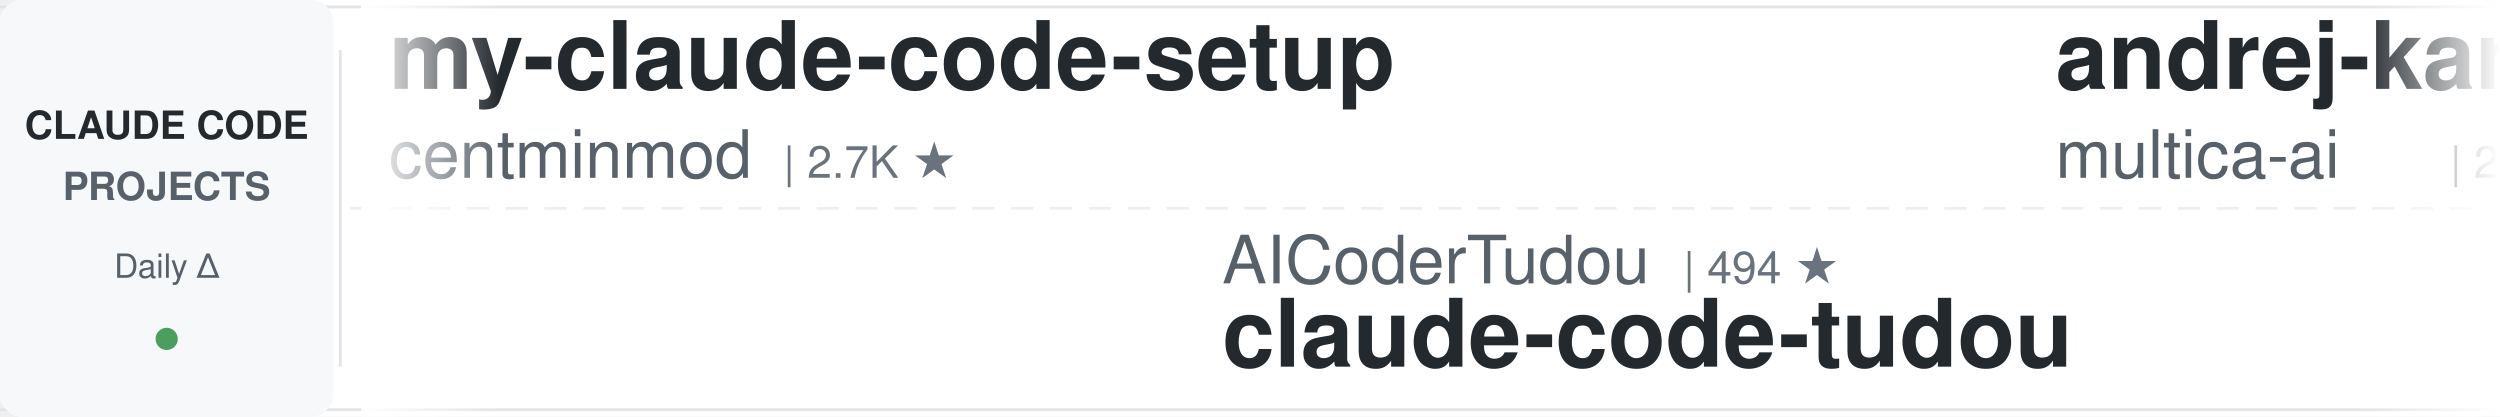
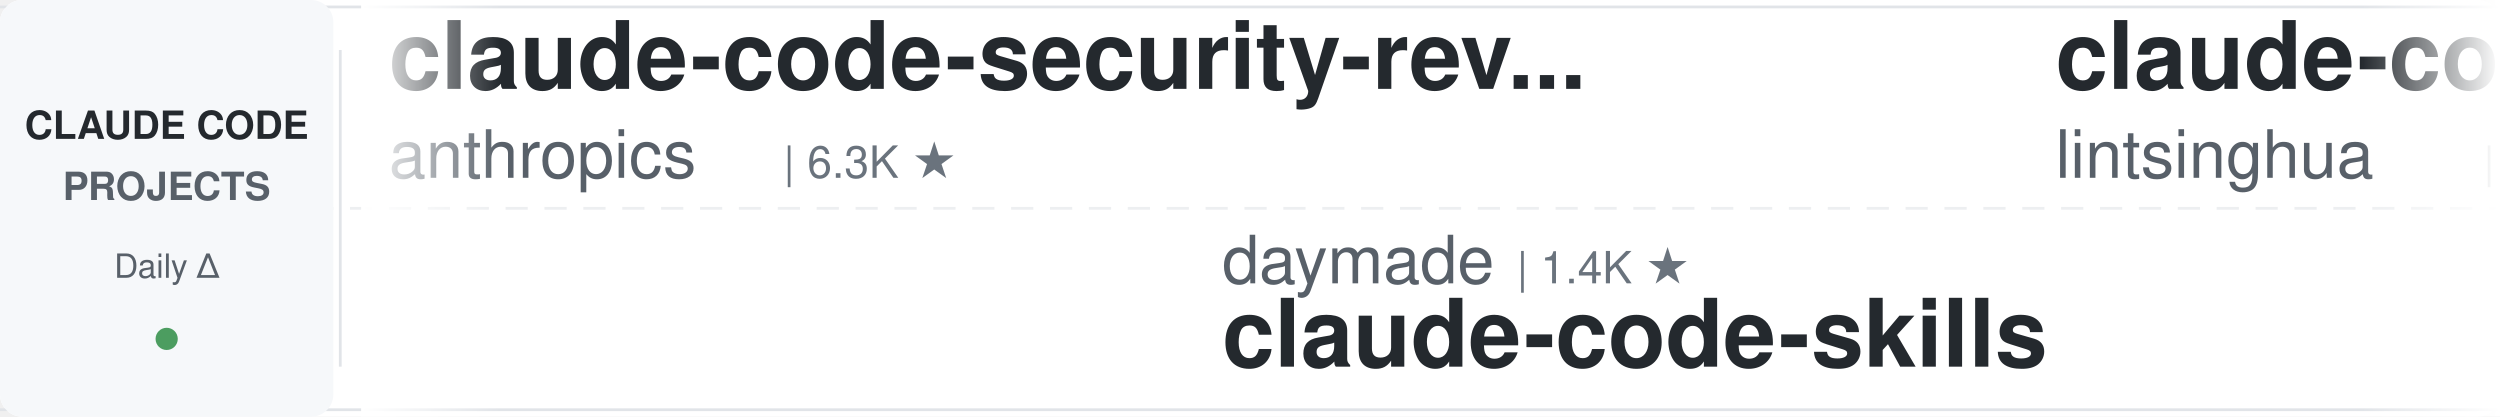
<svg xmlns="http://www.w3.org/2000/svg" width="900" height="150">
  <defs>
    <linearGradient id="leftFade" x1="0%" y1="0%" x2="100%" y2="0%">
      <stop offset="0%" style="stop-color:#ffffff;stop-opacity:1" />
      <stop offset="100%" style="stop-color:#ffffff;stop-opacity:0" />
    </linearGradient>
    <linearGradient id="rightFade" x1="0%" y1="0%" x2="100%" y2="0%">
      <stop offset="0%" style="stop-color:#ffffff;stop-opacity:0" />
      <stop offset="100%" style="stop-color:#ffffff;stop-opacity:1" />
    </linearGradient>
  </defs>
  <rect width="900" height="150" fill="#ffffff" rx="8" />
  <rect x="0" y="2" width="900" height="1" fill="#e1e4e8" />
  <rect x="0" y="147" width="900" height="1" fill="#e1e4e8" />
  <line x1="0" y1="75" x2="900" y2="75" stroke="#e1e4e8" stroke-width="1" stroke-dasharray="8 6" opacity="0.6" />
  <rect x="0" y="0" width="120" height="150" fill="#f6f8fa" rx="8" />
  <text x="60" y="50" font-family="-apple-system, BlinkMacSystemFont, 'Segoe UI', Helvetica, Arial, sans-serif" font-size="14" font-weight="600" fill="#24292e" text-anchor="middle">CLAUDE CODE</text>
  <text x="60" y="72" font-family="-apple-system, BlinkMacSystemFont, 'Segoe UI', Helvetica, Arial, sans-serif" font-size="14" font-weight="600" fill="#586069" text-anchor="middle">PROJECTS</text>
  <text x="60" y="100" font-family="-apple-system, BlinkMacSystemFont, 'Segoe UI', Helvetica, Arial, sans-serif" font-size="12" font-weight="500" fill="#586069" text-anchor="middle">Daily Δ</text>
  <circle cx="60" cy="122" r="4" fill="#22863a" opacity="0.8" />
  <rect x="122" y="18" width="1" height="114" fill="#e1e4e8" />
  <clipPath id="tickerClip">
    <rect x="130" y="0" width="770" height="150" />
  </clipPath>
  <g clip-path="url(#tickerClip)">
    <g id="tickerItems">
      <animateTransform attributeName="transform" attributeType="XML" type="translate" from="0 0" to="-3000 0" dur="54s" repeatCount="indefinite" />
      <g transform="translate(0, 0)">
-         <text x="140" y="32" font-family="-apple-system, BlinkMacSystemFont, 'Segoe UI', Helvetica, Arial, sans-serif" font-size="34" font-weight="600" fill="#24292e">my-claude-code-setup</text>
-         <text x="140" y="64" font-family="-apple-system, BlinkMacSystemFont, 'Segoe UI', Helvetica, Arial, sans-serif" font-size="24" font-weight="400" fill="#586069">centminmod</text>
-         <text x="282" y="64" font-family="-apple-system, BlinkMacSystemFont, 'Segoe UI', Helvetica, Arial, sans-serif" font-size="16" font-weight="500" fill="#6a737d">| 2.7K ★</text>
+         <text x="140" y="32" font-family="-apple-system, BlinkMacSystemFont, 'Segoe UI', Helvetica, Arial, sans-serif" font-size="34" font-weight="600" fill="#24292e">claude-code-security-rev...</text>
+         <text x="140" y="64" font-family="-apple-system, BlinkMacSystemFont, 'Segoe UI', Helvetica, Arial, sans-serif" font-size="24" font-weight="400" fill="#586069">anthropics</text>
+         <text x="282" y="64" font-family="-apple-system, BlinkMacSystemFont, 'Segoe UI', Helvetica, Arial, sans-serif" font-size="16" font-weight="500" fill="#6a737d">| 6.3K ★</text>
      </g>
      <g transform="translate(300, 0)">
-         <text x="140" y="102" font-family="-apple-system, BlinkMacSystemFont, 'Segoe UI', Helvetica, Arial, sans-serif" font-size="24" font-weight="400" fill="#586069">AICoderTudou</text>
-         <text x="306" y="102" font-family="-apple-system, BlinkMacSystemFont, 'Segoe UI', Helvetica, Arial, sans-serif" font-size="16" font-weight="500" fill="#6a737d">| 494 ★</text>
-         <text x="140" y="132" font-family="-apple-system, BlinkMacSystemFont, 'Segoe UI', Helvetica, Arial, sans-serif" font-size="34" font-weight="600" fill="#24292e">claude-code-tudou</text>
+         <text x="140" y="102" font-family="-apple-system, BlinkMacSystemFont, 'Segoe UI', Helvetica, Arial, sans-serif" font-size="24" font-weight="400" fill="#586069">daymade</text>
+         <text x="246" y="102" font-family="-apple-system, BlinkMacSystemFont, 'Segoe UI', Helvetica, Arial, sans-serif" font-size="16" font-weight="500" fill="#6a737d">| 1.4K ★</text>
+         <text x="140" y="132" font-family="-apple-system, BlinkMacSystemFont, 'Segoe UI', Helvetica, Arial, sans-serif" font-size="34" font-weight="600" fill="#24292e">claude-code-skills</text>
      </g>
      <g transform="translate(600, 0)">
-         <text x="140" y="32" font-family="-apple-system, BlinkMacSystemFont, 'Segoe UI', Helvetica, Arial, sans-serif" font-size="34" font-weight="600" fill="#24292e">andrej-karpathy-skills</text>
-         <text x="140" y="64" font-family="-apple-system, BlinkMacSystemFont, 'Segoe UI', Helvetica, Arial, sans-serif" font-size="24" font-weight="400" fill="#586069">multica-ai</text>
-         <text x="282" y="64" font-family="-apple-system, BlinkMacSystemFont, 'Segoe UI', Helvetica, Arial, sans-serif" font-size="16" font-weight="500" fill="#6a737d">| 216.7K ★</text>
+         <text x="140" y="32" font-family="-apple-system, BlinkMacSystemFont, 'Segoe UI', Helvetica, Arial, sans-serif" font-size="34" font-weight="600" fill="#24292e">claude-code-book</text>
+         <text x="140" y="64" font-family="-apple-system, BlinkMacSystemFont, 'Segoe UI', Helvetica, Arial, sans-serif" font-size="24" font-weight="400" fill="#586069">lintsinghua</text>
+         <text x="294" y="64" font-family="-apple-system, BlinkMacSystemFont, 'Segoe UI', Helvetica, Arial, sans-serif" font-size="16" font-weight="500" fill="#6a737d">| 4.3K ★</text>
      </g>
      <g transform="translate(900, 0)">
-         <text x="140" y="102" font-family="-apple-system, BlinkMacSystemFont, 'Segoe UI', Helvetica, Arial, sans-serif" font-size="24" font-weight="400" fill="#586069">AprilNEA</text>
-         <text x="258" y="102" font-family="-apple-system, BlinkMacSystemFont, 'Segoe UI', Helvetica, Arial, sans-serif" font-size="16" font-weight="500" fill="#6a737d">| 393 ★</text>
-         <text x="140" y="132" font-family="-apple-system, BlinkMacSystemFont, 'Segoe UI', Helvetica, Arial, sans-serif" font-size="34" font-weight="600" fill="#24292e">claude-code-source</text>
+         <text x="140" y="102" font-family="-apple-system, BlinkMacSystemFont, 'Segoe UI', Helvetica, Arial, sans-serif" font-size="24" font-weight="400" fill="#586069">overwirehq</text>
+         <text x="282" y="102" font-family="-apple-system, BlinkMacSystemFont, 'Segoe UI', Helvetica, Arial, sans-serif" font-size="16" font-weight="500" fill="#6a737d">| 2.8K ★</text>
+         <text x="140" y="132" font-family="-apple-system, BlinkMacSystemFont, 'Segoe UI', Helvetica, Arial, sans-serif" font-size="34" font-weight="600" fill="#24292e">claude-code-telegram</text>
      </g>
      <g transform="translate(1200, 0)">
        <text x="140" y="32" font-family="-apple-system, BlinkMacSystemFont, 'Segoe UI', Helvetica, Arial, sans-serif" font-size="34" font-weight="600" fill="#24292e">skills</text>
        <text x="140" y="64" font-family="-apple-system, BlinkMacSystemFont, 'Segoe UI', Helvetica, Arial, sans-serif" font-size="24" font-weight="400" fill="#586069">anthropics</text>
-         <text x="282" y="64" font-family="-apple-system, BlinkMacSystemFont, 'Segoe UI', Helvetica, Arial, sans-serif" font-size="16" font-weight="500" fill="#6a737d">| 179.5K ★</text>
+         <text x="282" y="64" font-family="-apple-system, BlinkMacSystemFont, 'Segoe UI', Helvetica, Arial, sans-serif" font-size="16" font-weight="500" fill="#6a737d">| 179.6K ★</text>
      </g>
      <g transform="translate(1500, 0)">
-         <text x="140" y="102" font-family="-apple-system, BlinkMacSystemFont, 'Segoe UI', Helvetica, Arial, sans-serif" font-size="24" font-weight="400" fill="#586069">Chachamaru127</text>
-         <text x="318" y="102" font-family="-apple-system, BlinkMacSystemFont, 'Segoe UI', Helvetica, Arial, sans-serif" font-size="16" font-weight="500" fill="#6a737d">| 3.1K ★</text>
-         <text x="140" y="132" font-family="-apple-system, BlinkMacSystemFont, 'Segoe UI', Helvetica, Arial, sans-serif" font-size="34" font-weight="600" fill="#24292e">claude-code-harness</text>
+         <text x="140" y="102" font-family="-apple-system, BlinkMacSystemFont, 'Segoe UI', Helvetica, Arial, sans-serif" font-size="24" font-weight="400" fill="#586069">musistudio</text>
+         <text x="282" y="102" font-family="-apple-system, BlinkMacSystemFont, 'Segoe UI', Helvetica, Arial, sans-serif" font-size="16" font-weight="500" fill="#6a737d">| 37.5K ★</text>
+         <text x="140" y="132" font-family="-apple-system, BlinkMacSystemFont, 'Segoe UI', Helvetica, Arial, sans-serif" font-size="34" font-weight="600" fill="#24292e">claude-code-router</text>
      </g>
      <g transform="translate(1800, 0)">
-         <text x="140" y="32" font-family="-apple-system, BlinkMacSystemFont, 'Segoe UI', Helvetica, Arial, sans-serif" font-size="34" font-weight="600" fill="#24292e">claude-code-tips</text>
-         <text x="140" y="64" font-family="-apple-system, BlinkMacSystemFont, 'Segoe UI', Helvetica, Arial, sans-serif" font-size="24" font-weight="400" fill="#586069">ykdojo</text>
-         <text x="234" y="64" font-family="-apple-system, BlinkMacSystemFont, 'Segoe UI', Helvetica, Arial, sans-serif" font-size="16" font-weight="500" fill="#6a737d">| 10.2K ★</text>
+         <text x="140" y="32" font-family="-apple-system, BlinkMacSystemFont, 'Segoe UI', Helvetica, Arial, sans-serif" font-size="34" font-weight="600" fill="#24292e">awesome-claude-code-suba...</text>
+         <text x="140" y="64" font-family="-apple-system, BlinkMacSystemFont, 'Segoe UI', Helvetica, Arial, sans-serif" font-size="24" font-weight="400" fill="#586069">VoltAgent</text>
+         <text x="270" y="64" font-family="-apple-system, BlinkMacSystemFont, 'Segoe UI', Helvetica, Arial, sans-serif" font-size="16" font-weight="500" fill="#6a737d">| 25.5K ★</text>
      </g>
      <g transform="translate(2100, 0)">
-         <text x="140" y="102" font-family="-apple-system, BlinkMacSystemFont, 'Segoe UI', Helvetica, Arial, sans-serif" font-size="24" font-weight="400" fill="#586069">lorryjovens-hub</text>
-         <text x="342" y="102" font-family="-apple-system, BlinkMacSystemFont, 'Segoe UI', Helvetica, Arial, sans-serif" font-size="16" font-weight="500" fill="#6a737d">| 1.7K ★</text>
-         <text x="140" y="132" font-family="-apple-system, BlinkMacSystemFont, 'Segoe UI', Helvetica, Arial, sans-serif" font-size="34" font-weight="600" fill="#24292e">claude-code-rust</text>
+         <text x="140" y="102" font-family="-apple-system, BlinkMacSystemFont, 'Segoe UI', Helvetica, Arial, sans-serif" font-size="24" font-weight="400" fill="#586069">Alishahryar1</text>
+         <text x="306" y="102" font-family="-apple-system, BlinkMacSystemFont, 'Segoe UI', Helvetica, Arial, sans-serif" font-size="16" font-weight="500" fill="#6a737d">| 56.6K ★</text>
+         <text x="140" y="132" font-family="-apple-system, BlinkMacSystemFont, 'Segoe UI', Helvetica, Arial, sans-serif" font-size="34" font-weight="600" fill="#24292e">free-claude-code</text>
      </g>
      <g transform="translate(2400, 0)">
-         <text x="140" y="32" font-family="-apple-system, BlinkMacSystemFont, 'Segoe UI', Helvetica, Arial, sans-serif" font-size="34" font-weight="600" fill="#24292e">Claude-Code-Game-Studios</text>
-         <text x="140" y="64" font-family="-apple-system, BlinkMacSystemFont, 'Segoe UI', Helvetica, Arial, sans-serif" font-size="24" font-weight="400" fill="#586069">Donchitos</text>
-         <text x="270" y="64" font-family="-apple-system, BlinkMacSystemFont, 'Segoe UI', Helvetica, Arial, sans-serif" font-size="16" font-weight="500" fill="#6a737d">| 25.7K ★</text>
+         <text x="140" y="32" font-family="-apple-system, BlinkMacSystemFont, 'Segoe UI', Helvetica, Arial, sans-serif" font-size="34" font-weight="600" fill="#24292e">claude-code-harness</text>
+         <text x="140" y="64" font-family="-apple-system, BlinkMacSystemFont, 'Segoe UI', Helvetica, Arial, sans-serif" font-size="24" font-weight="400" fill="#586069">Chachamaru127</text>
+         <text x="318" y="64" font-family="-apple-system, BlinkMacSystemFont, 'Segoe UI', Helvetica, Arial, sans-serif" font-size="16" font-weight="500" fill="#6a737d">| 3.1K ★</text>
      </g>
      <g transform="translate(2700, 0)">
-         <text x="140" y="102" font-family="-apple-system, BlinkMacSystemFont, 'Segoe UI', Helvetica, Arial, sans-serif" font-size="24" font-weight="400" fill="#586069">ponponon</text>
-         <text x="258" y="102" font-family="-apple-system, BlinkMacSystemFont, 'Segoe UI', Helvetica, Arial, sans-serif" font-size="16" font-weight="500" fill="#6a737d">| 2.3K ★</text>
-         <text x="140" y="132" font-family="-apple-system, BlinkMacSystemFont, 'Segoe UI', Helvetica, Arial, sans-serif" font-size="34" font-weight="600" fill="#24292e">claude_code_src</text>
+         <text x="140" y="102" font-family="-apple-system, BlinkMacSystemFont, 'Segoe UI', Helvetica, Arial, sans-serif" font-size="24" font-weight="400" fill="#586069">WorldFlowAI</text>
+         <text x="294" y="102" font-family="-apple-system, BlinkMacSystemFont, 'Segoe UI', Helvetica, Arial, sans-serif" font-size="16" font-weight="500" fill="#6a737d">| 4.0K ★</text>
+         <text x="140" y="132" font-family="-apple-system, BlinkMacSystemFont, 'Segoe UI', Helvetica, Arial, sans-serif" font-size="34" font-weight="600" fill="#24292e">everything-claude-code</text>
      </g>
      <g transform="translate(3000, 0)">
-         <text x="140" y="32" font-family="-apple-system, BlinkMacSystemFont, 'Segoe UI', Helvetica, Arial, sans-serif" font-size="34" font-weight="600" fill="#24292e">my-claude-code-setup</text>
-         <text x="140" y="64" font-family="-apple-system, BlinkMacSystemFont, 'Segoe UI', Helvetica, Arial, sans-serif" font-size="24" font-weight="400" fill="#586069">centminmod</text>
-         <text x="282" y="64" font-family="-apple-system, BlinkMacSystemFont, 'Segoe UI', Helvetica, Arial, sans-serif" font-size="16" font-weight="500" fill="#6a737d">| 2.7K ★</text>
+         <text x="140" y="32" font-family="-apple-system, BlinkMacSystemFont, 'Segoe UI', Helvetica, Arial, sans-serif" font-size="34" font-weight="600" fill="#24292e">claude-code-security-rev...</text>
+         <text x="140" y="64" font-family="-apple-system, BlinkMacSystemFont, 'Segoe UI', Helvetica, Arial, sans-serif" font-size="24" font-weight="400" fill="#586069">anthropics</text>
+         <text x="282" y="64" font-family="-apple-system, BlinkMacSystemFont, 'Segoe UI', Helvetica, Arial, sans-serif" font-size="16" font-weight="500" fill="#6a737d">| 6.3K ★</text>
      </g>
      <g transform="translate(3300, 0)">
-         <text x="140" y="102" font-family="-apple-system, BlinkMacSystemFont, 'Segoe UI', Helvetica, Arial, sans-serif" font-size="24" font-weight="400" fill="#586069">AICoderTudou</text>
-         <text x="306" y="102" font-family="-apple-system, BlinkMacSystemFont, 'Segoe UI', Helvetica, Arial, sans-serif" font-size="16" font-weight="500" fill="#6a737d">| 494 ★</text>
-         <text x="140" y="132" font-family="-apple-system, BlinkMacSystemFont, 'Segoe UI', Helvetica, Arial, sans-serif" font-size="34" font-weight="600" fill="#24292e">claude-code-tudou</text>
+         <text x="140" y="102" font-family="-apple-system, BlinkMacSystemFont, 'Segoe UI', Helvetica, Arial, sans-serif" font-size="24" font-weight="400" fill="#586069">daymade</text>
+         <text x="246" y="102" font-family="-apple-system, BlinkMacSystemFont, 'Segoe UI', Helvetica, Arial, sans-serif" font-size="16" font-weight="500" fill="#6a737d">| 1.4K ★</text>
+         <text x="140" y="132" font-family="-apple-system, BlinkMacSystemFont, 'Segoe UI', Helvetica, Arial, sans-serif" font-size="34" font-weight="600" fill="#24292e">claude-code-skills</text>
      </g>
      <g transform="translate(3600, 0)">
-         <text x="140" y="32" font-family="-apple-system, BlinkMacSystemFont, 'Segoe UI', Helvetica, Arial, sans-serif" font-size="34" font-weight="600" fill="#24292e">andrej-karpathy-skills</text>
-         <text x="140" y="64" font-family="-apple-system, BlinkMacSystemFont, 'Segoe UI', Helvetica, Arial, sans-serif" font-size="24" font-weight="400" fill="#586069">multica-ai</text>
-         <text x="282" y="64" font-family="-apple-system, BlinkMacSystemFont, 'Segoe UI', Helvetica, Arial, sans-serif" font-size="16" font-weight="500" fill="#6a737d">| 216.7K ★</text>
+         <text x="140" y="32" font-family="-apple-system, BlinkMacSystemFont, 'Segoe UI', Helvetica, Arial, sans-serif" font-size="34" font-weight="600" fill="#24292e">claude-code-book</text>
+         <text x="140" y="64" font-family="-apple-system, BlinkMacSystemFont, 'Segoe UI', Helvetica, Arial, sans-serif" font-size="24" font-weight="400" fill="#586069">lintsinghua</text>
+         <text x="294" y="64" font-family="-apple-system, BlinkMacSystemFont, 'Segoe UI', Helvetica, Arial, sans-serif" font-size="16" font-weight="500" fill="#6a737d">| 4.3K ★</text>
      </g>
      <g transform="translate(3900, 0)">
-         <text x="140" y="102" font-family="-apple-system, BlinkMacSystemFont, 'Segoe UI', Helvetica, Arial, sans-serif" font-size="24" font-weight="400" fill="#586069">AprilNEA</text>
-         <text x="258" y="102" font-family="-apple-system, BlinkMacSystemFont, 'Segoe UI', Helvetica, Arial, sans-serif" font-size="16" font-weight="500" fill="#6a737d">| 393 ★</text>
-         <text x="140" y="132" font-family="-apple-system, BlinkMacSystemFont, 'Segoe UI', Helvetica, Arial, sans-serif" font-size="34" font-weight="600" fill="#24292e">claude-code-source</text>
+         <text x="140" y="102" font-family="-apple-system, BlinkMacSystemFont, 'Segoe UI', Helvetica, Arial, sans-serif" font-size="24" font-weight="400" fill="#586069">overwirehq</text>
+         <text x="282" y="102" font-family="-apple-system, BlinkMacSystemFont, 'Segoe UI', Helvetica, Arial, sans-serif" font-size="16" font-weight="500" fill="#6a737d">| 2.8K ★</text>
+         <text x="140" y="132" font-family="-apple-system, BlinkMacSystemFont, 'Segoe UI', Helvetica, Arial, sans-serif" font-size="34" font-weight="600" fill="#24292e">claude-code-telegram</text>
      </g>
    </g>
  </g>
  <rect x="130" y="0" width="50" height="150" fill="url(#leftFade)" />
  <rect x="850" y="0" width="50" height="150" fill="url(#rightFade)" />
</svg>
